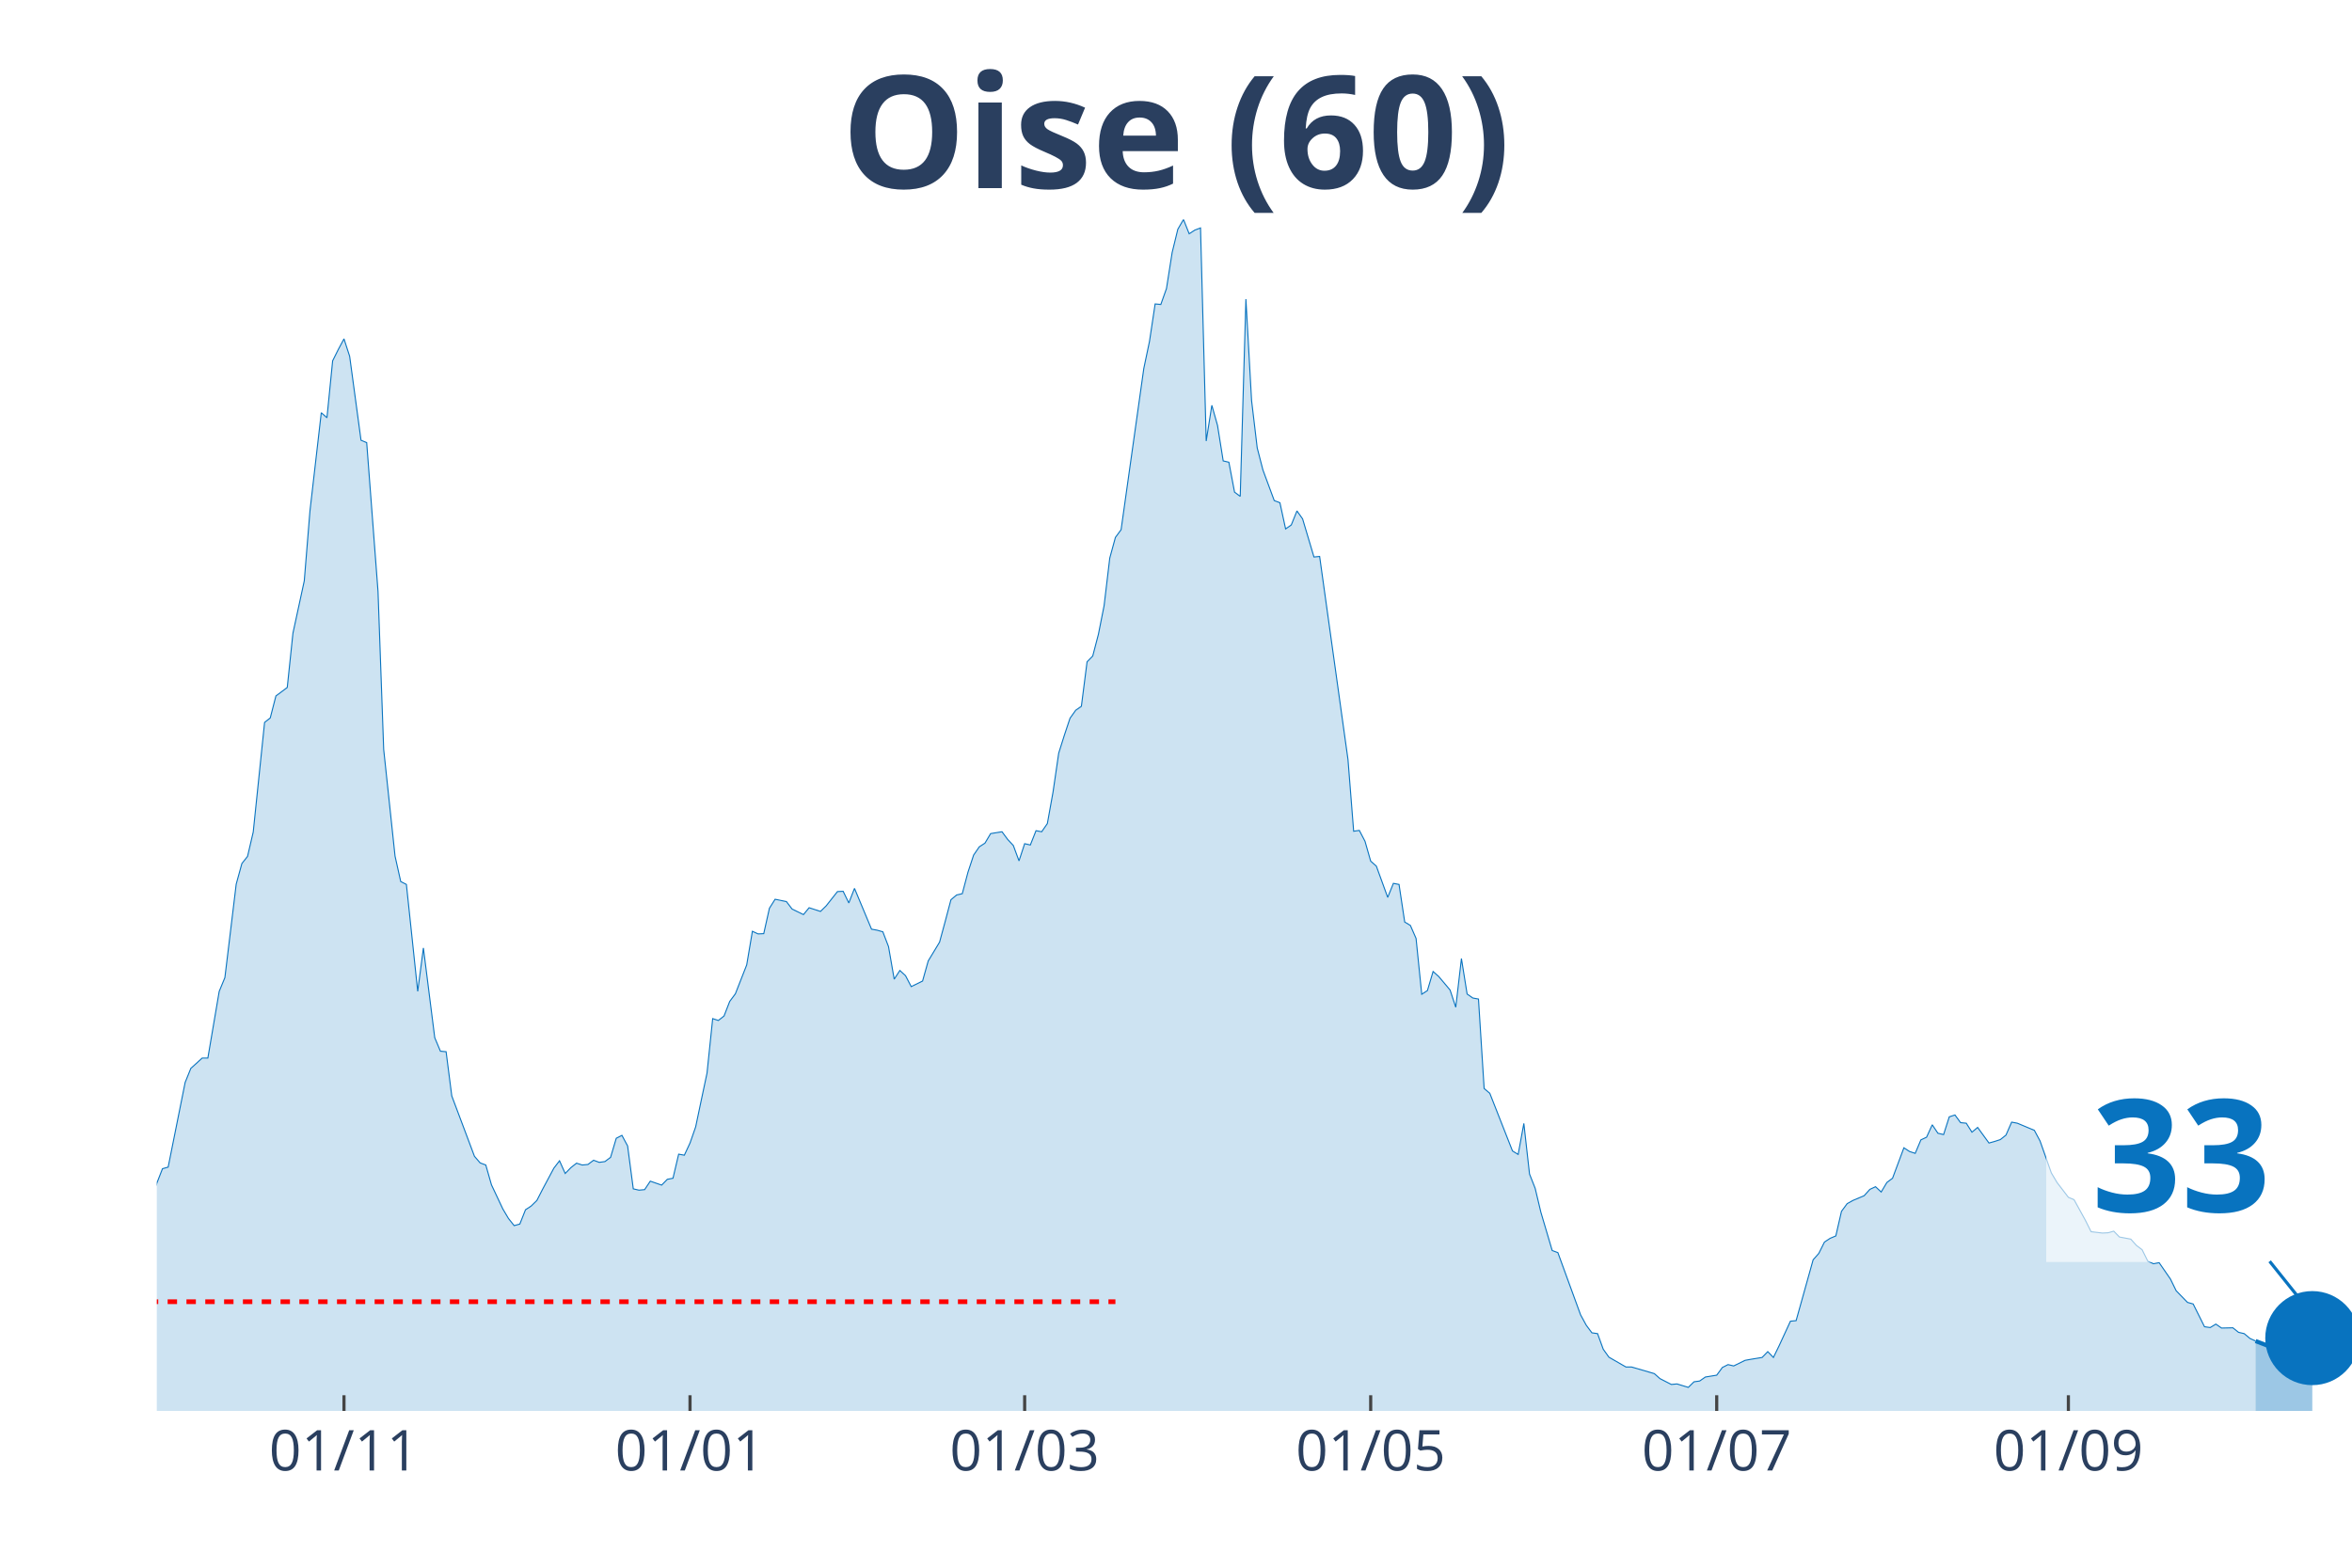
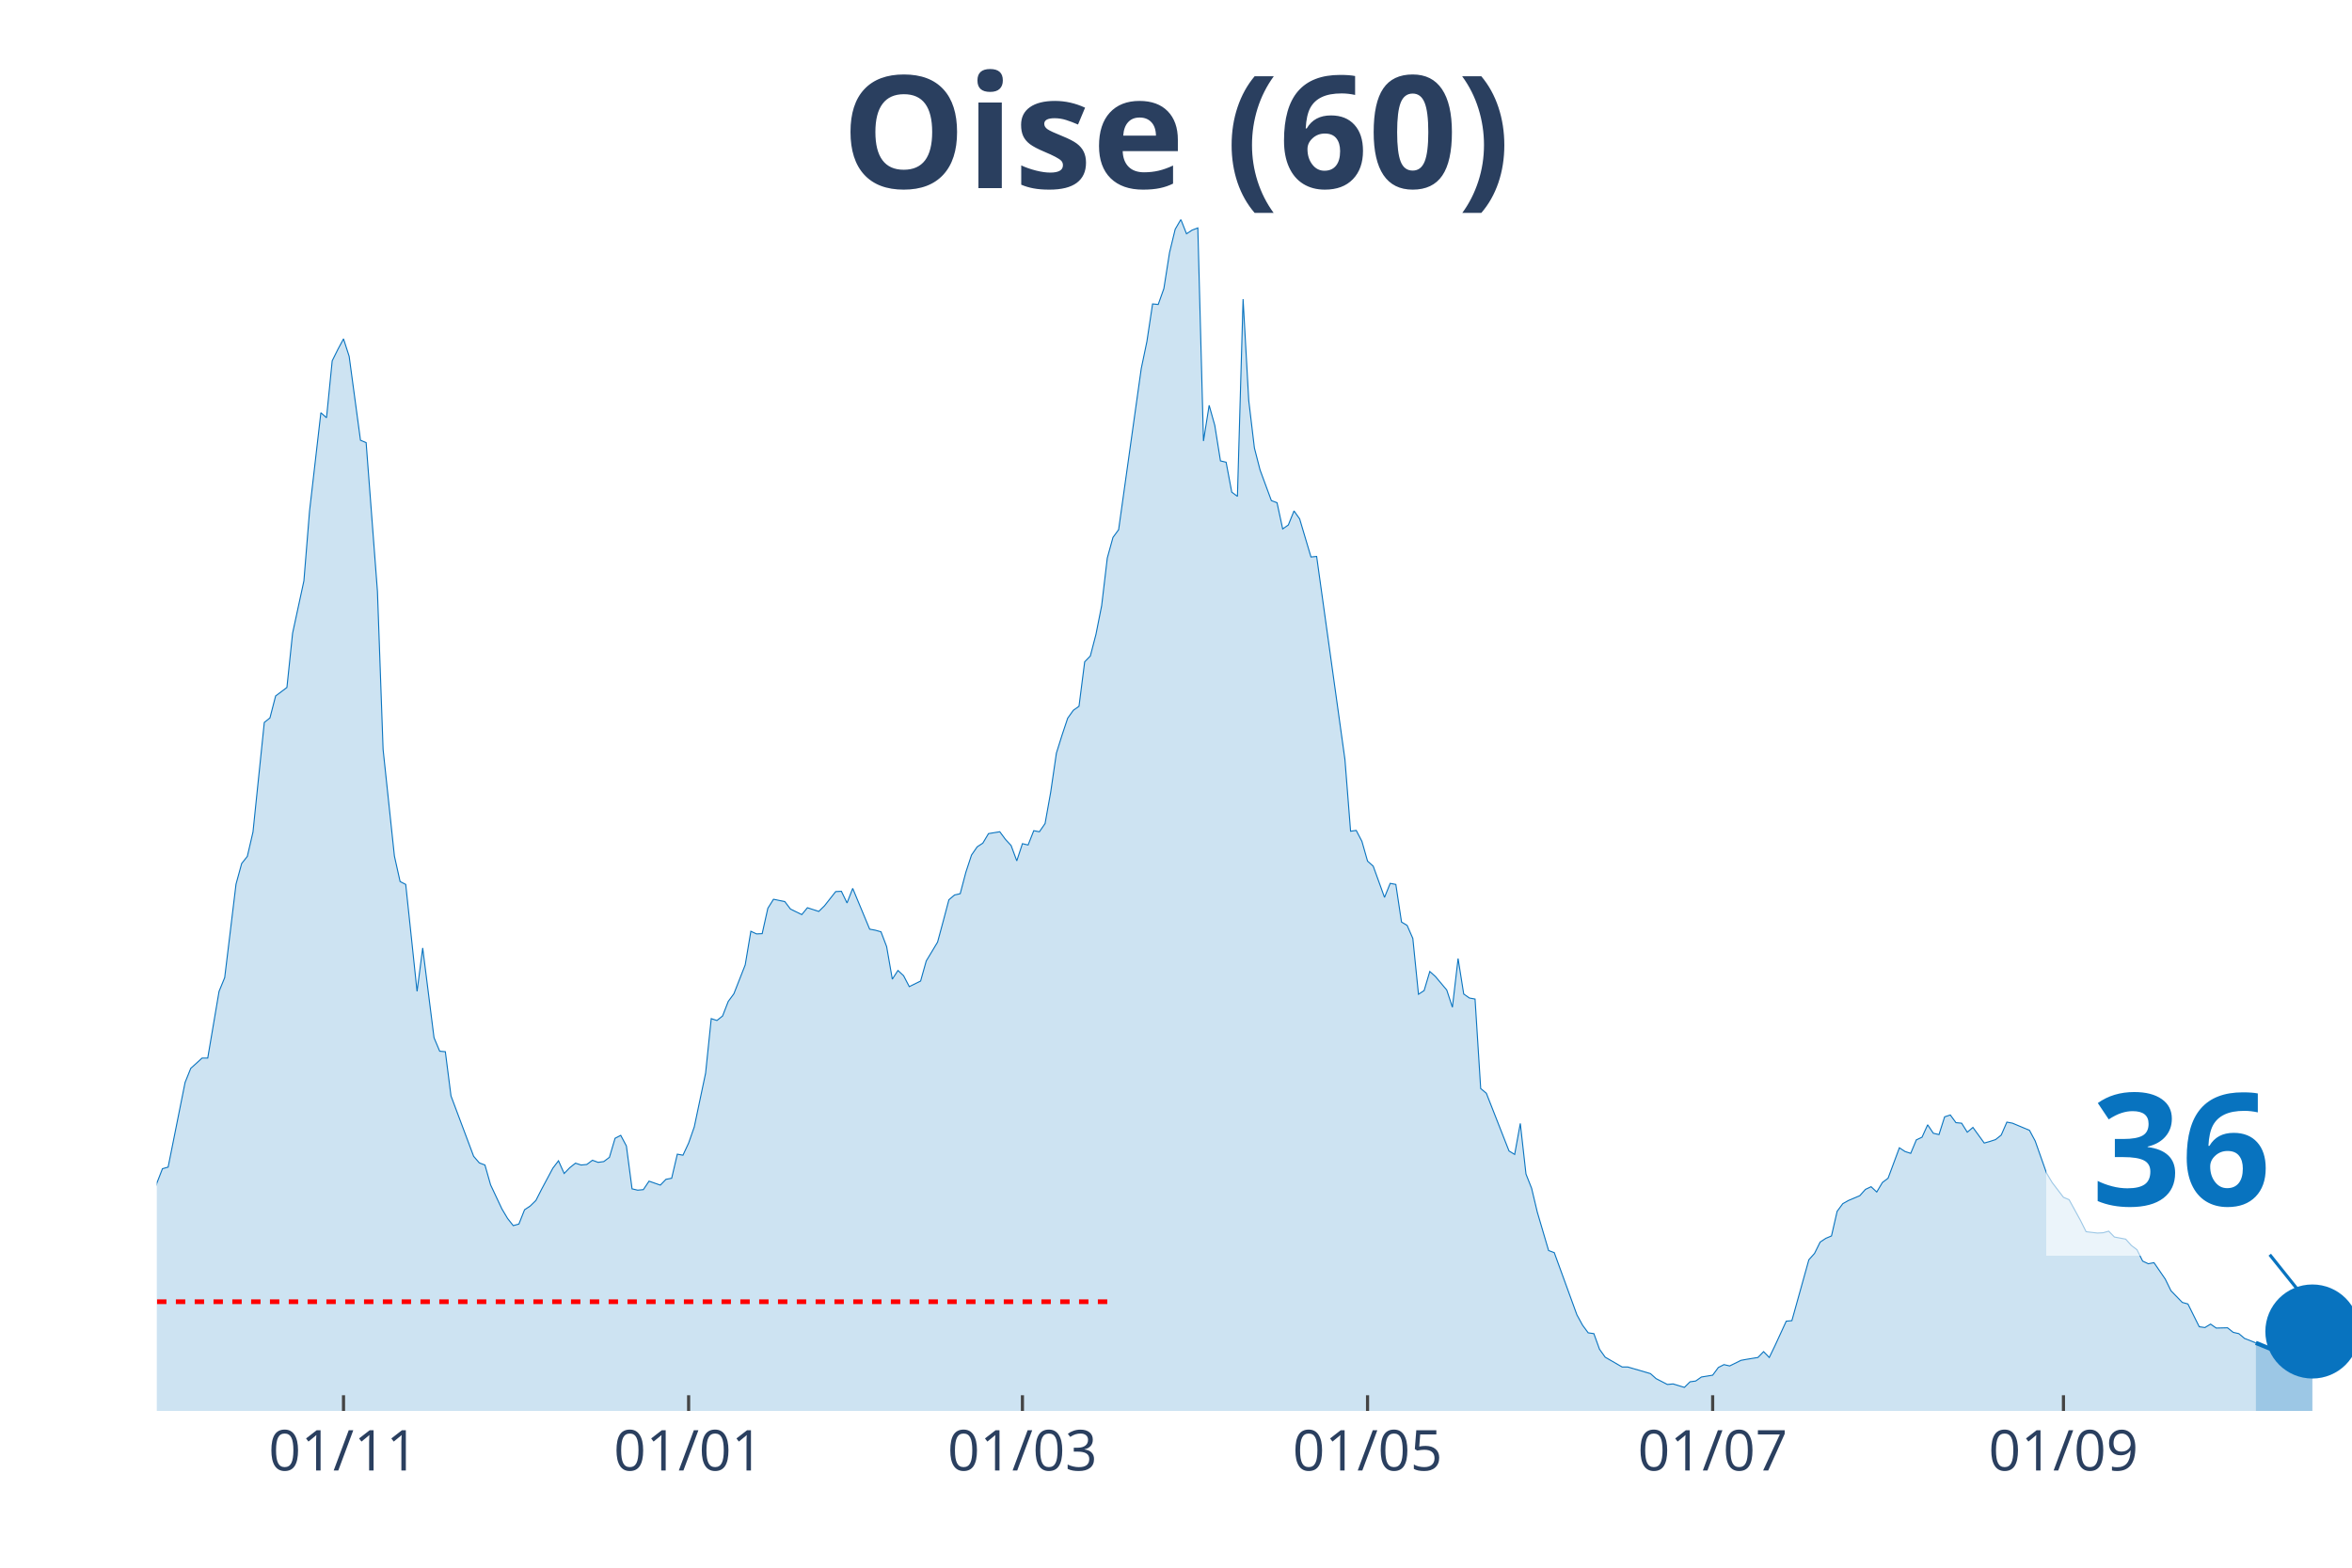
<svg xmlns="http://www.w3.org/2000/svg" class="main-svg" width="1125" height="750" style="" viewBox="0 0 750 500">
  <rect x="0" y="0" width="750" height="500" style="fill: rgb(0, 0, 0); fill-opacity: 0;" />
-   <defs id="defs-128fb3">
+   <defs id="defs-12ca6b">
    <g class="clips">
-       <clipPath id="clip128fb3xyplot" class="plotclip">
+       <clipPath id="clip12ca6bxyplot" class="plotclip">
        <rect width="700" height="380" />
      </clipPath>
-       <clipPath class="axesclip" id="clip128fb3x">
+       <clipPath class="axesclip" id="clip12ca6bx">
        <rect x="50" y="0" width="700" height="500" />
      </clipPath>
-       <clipPath class="axesclip" id="clip128fb3y">
+       <clipPath class="axesclip" id="clip12ca6by">
        <rect x="0" y="70" width="750" height="380" />
      </clipPath>
-       <clipPath class="axesclip" id="clip128fb3xy">
+       <clipPath class="axesclip" id="clip12ca6bxy">
        <rect x="50" y="70" width="700" height="380" />
      </clipPath>
    </g>
    <g class="gradients" />
  </defs>
  <g class="bglayer">
    <rect class="bg" x="50" y="70" width="700" height="380" style="fill: rgb(0, 0, 0); fill-opacity: 0; stroke-width: 0;" />
  </g>
  <g class="layer-below">
    <g class="imagelayer" />
    <g class="shapelayer" />
  </g>
  <g class="cartesianlayer">
    <g class="subplot xy">
      <g class="layer-subplot">
        <g class="shapelayer" />
        <g class="imagelayer" />
      </g>
      <g class="gridlayer">
        <g class="x">
-           <path class="xgrid crisp" transform="translate(109.69,0)" d="M0,70v380" style="stroke: rgb(255, 255, 255); stroke-opacity: 1; stroke-width: 1px;" />
-           <path class="xgrid crisp" transform="translate(220.03,0)" d="M0,70v380" style="stroke: rgb(255, 255, 255); stroke-opacity: 1; stroke-width: 1px;" />
-           <path class="xgrid crisp" transform="translate(326.74,0)" d="M0,70v380" style="stroke: rgb(255, 255, 255); stroke-opacity: 1; stroke-width: 1px;" />
-           <path class="xgrid crisp" transform="translate(437.08,0)" d="M0,70v380" style="stroke: rgb(255, 255, 255); stroke-opacity: 1; stroke-width: 1px;" />
-           <path class="xgrid crisp" transform="translate(547.42,0)" d="M0,70v380" style="stroke: rgb(255, 255, 255); stroke-opacity: 1; stroke-width: 1px;" />
-           <path class="xgrid crisp" transform="translate(659.56,0)" d="M0,70v380" style="stroke: rgb(255, 255, 255); stroke-opacity: 1; stroke-width: 1px;" />
+           <path class="xgrid crisp" transform="translate(109.54,0)" d="M0,70v380" style="stroke: rgb(255, 255, 255); stroke-opacity: 1; stroke-width: 1px;" />
+           <path class="xgrid crisp" transform="translate(219.59,0)" d="M0,70v380" style="stroke: rgb(255, 255, 255); stroke-opacity: 1; stroke-width: 1px;" />
+           <path class="xgrid crisp" transform="translate(326.03,0)" d="M0,70v380" style="stroke: rgb(255, 255, 255); stroke-opacity: 1; stroke-width: 1px;" />
+           <path class="xgrid crisp" transform="translate(436.08,0)" d="M0,70v380" style="stroke: rgb(255, 255, 255); stroke-opacity: 1; stroke-width: 1px;" />
+           <path class="xgrid crisp" transform="translate(546.13,0)" d="M0,70v380" style="stroke: rgb(255, 255, 255); stroke-opacity: 1; stroke-width: 1px;" />
+           <path class="xgrid crisp" transform="translate(657.99,0)" d="M0,70v380" style="stroke: rgb(255, 255, 255); stroke-opacity: 1; stroke-width: 1px;" />
        </g>
        <g class="y" />
      </g>
      <g class="zerolinelayer" />
      <path class="xlines-below" />
      <path class="ylines-below" />
      <g class="overlines-below" />
      <g class="xaxislayer-below" />
      <g class="yaxislayer-below" />
      <g class="overaxes-below" />
-       <g class="plot" transform="translate(50, 70)" clip-path="url('#clip128fb3xyplot')">
+       <g class="plot" transform="translate(50, 70)" clip-path="url('#clip12ca6bxyplot')">
        <g class="scatterlayer mlayer">
-           <g class="trace scatter traceafc193" style="stroke-miterlimit: 2;">
+           <g class="trace scatter trace1c43d6" style="stroke-miterlimit: 2;">
            <g class="fills">
              <g>
-                 <path class="js-fill" d="M669.25,380L-245.99,380L-245.99,373.08L-242.38,373.58L-240.57,374.77L-193.54,379.24L-191.73,378.9L-170.03,378.14L-168.22,378.23L-159.17,378.4L-157.36,378.14L-137.47,377.21L-135.66,377.47L-121.19,376.2L-119.38,376.03L-108.53,373.84L-106.72,372.91L-95.87,371.98L-94.06,371.73L-83.2,371.64L-81.4,371.05L-63.31,361.43L-61.5,361L-57.88,359.57L-56.07,356.45L-50.65,349.61L-48.84,348.26L-47.03,348.42L-45.22,344.63L-37.98,338.55L-36.18,336.01L-30.75,334.75L-28.94,332.38L-25.32,328.33L-23.51,329.43L-21.71,329.85L-19.9,325.46L-18.09,320.99L-16.28,307.31L-14.47,310.01L-12.66,310.52L-9.04,309.93L-7.24,311.11L-5.43,311.87L-3.62,323.01L-1.81,317.95L0,307.39L1.81,302.75L3.62,302.24L9.04,275.23L10.85,270.75L14.47,267.46L16.28,267.46L19.9,246.19L21.71,241.8L25.32,211.99L27.13,205.41L28.94,203.13L30.75,195.36L34.37,160.41L36.18,158.97L37.98,151.97L39.79,150.62L41.6,149.26L43.41,131.96L47.03,115.24L48.84,92.95L52.45,61.63L54.26,63.23L56.07,45.08L57.88,41.45L59.69,38.08L61.5,43.65L65.12,70.41L66.93,71.17L70.54,118.62L72.35,169.02L75.97,203.04L77.78,211.15L79.59,212.08L81.4,229.13L83.2,246.19L85.01,232.34L88.63,260.96L90.44,265.27L92.25,265.43L94.06,279.53L101.29,298.78L103.1,300.89L104.91,301.57L106.72,307.9L110.34,315.58L112.14,318.62L113.95,320.9L115.76,320.4L117.57,315.84L119.38,314.65L121.19,312.88L123,309.34L126.61,302.58L128.42,300.22L130.23,304.27L132.04,302.41L133.85,300.98L135.66,301.57L137.47,301.4L139.28,300.05L141.09,300.72L142.89,300.47L144.7,299.12L146.51,293.04L148.32,292.11L150.13,295.49L151.94,309.17L153.75,309.59L155.56,309.42L157.36,306.72L160.98,307.98L162.79,306.13L164.6,305.79L166.41,298.11L168.22,298.44L170.03,294.56L171.83,289.41L173.64,280.8L175.45,272.27L177.26,254.88L179.07,255.47L180.88,254.04L182.69,249.39L184.5,246.95L188.11,237.74L189.92,227.02L191.73,227.86L193.54,227.78L195.35,219.68L197.16,216.81L200.78,217.56L202.58,219.93L206.2,221.7L208.01,219.51L211.63,220.69L213.44,218.92L217.05,214.36L218.86,214.27L220.67,217.99L222.48,213.34L227.91,226.35L229.72,226.68L231.52,227.19L233.33,231.92L235.14,242.3L236.95,239.52L238.76,241.2L240.57,244.67L244.19,242.89L245.99,236.48L249.61,230.48L251.42,223.81L253.23,216.97L255.04,215.45L256.85,215.03L258.66,208.19L260.47,202.71L262.27,200.09L264.08,198.91L265.89,195.87L269.51,195.28L271.32,197.72L273.13,199.67L274.94,204.56L276.74,199.08L278.55,199.5L280.36,194.94L282.17,195.28L283.98,192.66L285.79,182.61L287.6,170.2L289.41,164.46L291.21,159.06L293.02,156.53L294.83,155.26L296.64,141.08L298.45,139.22L300.26,132.3L302.07,123.18L303.88,107.98L305.68,101.4L307.49,98.95L314.73,47.53L316.54,38.92L318.35,26.93L320.16,27.1L321.96,22.04L323.77,10.55L325.58,3.12L327.39,0L329.2,4.56L331.01,3.38L332.82,2.7L334.63,70.66L336.43,59.27L338.24,65.68L340.05,77L341.86,77.42L343.67,86.96L345.48,88.31L347.29,25.41L349.1,57.75L350.9,72.86L352.71,79.87L356.33,89.66L358.14,90.34L359.95,98.69L361.76,97.43L363.57,92.95L365.37,95.49L368.99,107.64L370.8,107.47L379.84,172.23L381.65,195.11L383.46,194.85L385.27,198.32L387.08,204.65L388.89,206.25L392.51,216.21L394.32,211.74L396.12,212.08L397.93,224.07L399.74,225.16L401.55,229.3L403.36,247.11L405.17,245.93L406.98,239.85L408.79,241.46L412.4,245.76L414.21,251.25L416.02,235.72L417.83,247.03L419.64,248.3L421.45,248.63L423.26,277.17L425.06,278.69L432.3,297.09L434.11,298.19L435.92,288.31L437.73,304.44L439.53,309L441.34,316.6L444.96,328.84L446.77,329.51L454.01,349.35L455.81,352.65L457.62,355.09L459.43,355.35L461.24,360.33L463.05,362.86L468.48,365.99L470.28,365.99L477.52,368.1L479.33,369.7L482.95,371.56L484.75,371.39L488.37,372.49L490.18,370.71L491.99,370.46L493.8,369.19L497.42,368.6L499.22,366.15L501.03,365.23L502.84,365.65L506.46,363.87L508.27,363.54L511.89,362.95L513.7,361.09L515.5,362.95L517.31,359.23L520.93,351.38L522.74,351.21L528.17,331.79L529.97,329.77L531.78,326.14L533.59,324.95L535.4,324.19L537.21,316.34L539.02,313.89L540.83,312.88L544.44,311.36L546.25,309.34L548.06,308.49L549.87,310.18L551.68,307.14L553.49,305.79L557.11,296.08L558.91,297.26L560.72,297.85L562.53,293.55L564.34,292.7L566.15,288.74L567.96,291.44L569.77,291.86L571.58,286.2L573.39,285.61L575.19,288.06L577,288.23L578.81,291.1L580.62,289.58L584.24,294.56L586.05,294.05L587.86,293.46L589.66,292.03L591.47,287.89L593.28,288.23L598.71,290.51L600.52,293.89L604.13,304.1L605.94,307.14L609.56,311.87L611.37,312.63L614.99,319.21L616.8,322.84L620.41,323.27L622.22,323.18L624.03,322.67L625.84,324.53L629.46,325.21L631.27,327.23L633.07,328.58L634.88,332.22L636.69,333.06L638.5,332.72L642.12,337.96L643.93,341.67L647.55,345.39L649.35,345.89L652.97,353.15L654.78,353.41L656.59,352.31L658.4,353.57L662.02,353.49L663.82,354.93L665.63,355.35L667.44,356.87L669.25,357.71" style="fill: rgb(8, 115, 191); fill-opacity: 0.2; stroke-width: 0;" />
+                 <path class="js-fill" d="M669.33,380L-245.36,380L-245.36,373.08L-241.75,373.58L-239.95,374.77L-193.04,379.24L-191.24,378.9L-167.78,378.23L-165.98,378.65L-144.33,376.88L-142.53,376.88L-120.88,376.2L-119.07,376.03L-108.25,373.84L-106.44,372.91L-95.62,371.98L-93.81,371.73L-82.99,371.64L-81.19,371.05L-63.14,361.43L-61.34,361L-57.73,359.57L-55.93,356.45L-50.52,349.61L-48.71,348.26L-46.91,348.42L-45.1,344.63L-37.89,338.55L-36.08,336.01L-30.67,334.75L-28.87,332.38L-25.26,328.33L-23.45,329.43L-21.65,329.85L-19.85,325.46L-18.04,320.99L-16.24,307.31L-14.43,310.01L-12.63,310.52L-9.02,309.93L-7.22,311.11L-5.41,311.87L-3.61,323.01L-1.8,317.95L0,307.39L1.8,302.75L3.61,302.24L9.02,275.23L10.82,270.75L14.43,267.46L16.24,267.46L19.85,246.19L21.65,241.8L25.26,211.99L27.06,205.41L28.87,203.13L30.67,195.36L34.28,160.41L36.08,158.97L37.89,151.97L39.69,150.62L41.49,149.26L43.3,131.96L46.91,115.24L48.71,92.95L52.32,61.63L54.12,63.23L55.93,45.08L57.73,41.45L59.54,38.08L61.34,43.65L64.95,70.41L66.75,71.17L70.36,118.62L72.16,169.02L75.77,203.04L77.58,211.15L79.38,212.08L81.19,229.13L82.99,246.19L84.79,232.34L88.4,260.96L90.21,265.27L92.01,265.43L93.81,279.53L101.03,298.78L102.84,300.89L104.64,301.57L106.44,307.9L110.05,315.58L111.86,318.62L113.66,320.9L115.46,320.4L117.27,315.84L119.07,314.65L120.88,312.88L122.68,309.34L126.29,302.58L128.09,300.22L129.9,304.27L131.7,302.41L133.51,300.98L135.31,301.57L137.11,301.4L138.92,300.05L140.72,300.72L142.53,300.47L144.33,299.12L146.13,293.04L147.94,292.11L149.74,295.49L151.55,309.17L153.35,309.59L155.15,309.42L156.96,306.72L160.57,307.98L162.37,306.13L164.18,305.79L165.98,298.11L167.78,298.44L169.59,294.56L171.39,289.41L173.2,280.8L175,272.27L176.8,254.88L178.61,255.47L180.41,254.04L182.22,249.39L184.02,246.95L187.63,237.74L189.43,227.02L191.24,227.86L193.04,227.78L194.85,219.68L196.65,216.81L200.26,217.56L202.06,219.93L205.67,221.7L207.47,219.51L211.08,220.69L212.89,218.92L216.49,214.36L218.3,214.27L220.1,217.99L221.91,213.34L227.32,226.35L229.12,226.68L230.93,227.19L232.73,231.92L234.54,242.3L236.34,239.52L238.14,241.2L239.95,244.67L243.56,242.89L245.36,236.48L248.97,230.48L250.77,223.81L252.58,216.97L254.38,215.45L256.19,215.03L257.99,208.19L259.79,202.71L261.6,200.09L263.4,198.91L265.21,195.87L268.81,195.28L270.62,197.72L272.42,199.67L274.23,204.56L276.03,199.08L277.84,199.5L279.64,194.94L281.44,195.28L283.25,192.66L285.05,182.61L286.86,170.2L288.66,164.46L290.46,159.06L292.27,156.53L294.07,155.26L295.88,141.08L297.68,139.22L299.48,132.3L301.29,123.18L303.09,107.98L304.9,101.4L306.7,98.95L313.92,47.53L315.72,38.92L317.53,26.93L319.33,27.1L321.13,22.04L322.94,10.55L324.74,3.12L326.55,0L328.35,4.56L330.15,3.38L331.96,2.7L333.76,70.66L335.57,59.27L337.37,65.68L339.18,77L340.98,77.42L342.78,86.96L344.59,88.31L346.39,25.41L348.2,57.75L350,72.86L351.8,79.87L355.41,89.66L357.22,90.34L359.02,98.69L360.82,97.43L362.63,92.95L364.43,95.49L368.04,107.64L369.85,107.47L378.87,172.23L380.67,195.11L382.47,194.85L384.28,198.32L386.08,204.65L387.89,206.25L391.49,216.21L393.3,211.74L395.1,212.08L396.91,224.07L398.71,225.16L400.52,229.3L402.32,247.11L404.12,245.93L405.93,239.85L407.73,241.46L411.34,245.76L413.14,251.25L414.95,235.72L416.75,247.03L418.56,248.3L420.36,248.63L422.16,277.17L423.97,278.69L431.19,297.09L432.99,298.19L434.79,288.31L436.6,304.44L438.4,309L440.21,316.6L443.81,328.84L445.62,329.51L452.84,349.35L454.64,352.65L456.44,355.09L458.25,355.35L460.05,360.33L461.86,362.86L467.27,365.99L469.07,365.99L476.29,368.1L478.09,369.7L481.7,371.56L483.51,371.39L487.11,372.49L488.92,370.71L490.72,370.46L492.53,369.19L496.13,368.6L497.94,366.15L499.74,365.23L501.55,365.65L505.15,363.87L506.96,363.54L510.57,362.95L512.37,361.09L514.18,362.95L515.98,359.23L519.59,351.38L521.39,351.21L526.8,331.79L528.61,329.77L530.41,326.14L532.22,324.95L534.02,324.19L535.82,316.34L537.63,313.89L539.43,312.88L543.04,311.36L544.85,309.34L546.65,308.49L548.45,310.18L550.26,307.14L552.06,305.79L555.67,296.08L557.47,297.26L559.28,297.85L561.08,293.55L562.89,292.7L564.69,288.74L566.49,291.44L568.3,291.86L570.1,286.2L571.91,285.61L573.71,288.06L575.52,288.23L577.32,291.1L579.12,289.58L582.73,294.56L584.54,294.05L586.34,293.46L588.14,292.03L589.95,287.89L591.75,288.23L597.16,290.51L598.97,293.89L602.58,304.1L604.38,307.14L607.99,311.87L609.79,312.63L613.4,319.21L615.21,322.84L618.81,323.27L620.62,323.18L622.42,322.67L624.23,324.53L627.84,325.21L629.64,327.23L631.44,328.58L633.25,332.22L635.05,333.06L636.86,332.72L640.46,337.96L642.27,341.67L645.88,345.39L647.68,345.89L651.29,353.15L653.09,353.41L654.9,352.31L656.7,353.57L660.31,353.49L662.11,354.93L663.92,355.35L665.72,356.87L669.33,358.3" style="fill: rgb(8, 115, 191); fill-opacity: 0.2; stroke-width: 0;" />
              </g>
            </g>
            <g class="errorbars" />
            <g class="lines">
-               <path class="js-line" d="M-245.99,373.08L-242.38,373.58L-240.57,374.77L-193.54,379.24L-191.73,378.9L-170.03,378.14L-168.22,378.23L-159.17,378.4L-157.36,378.14L-137.47,377.21L-135.66,377.47L-121.19,376.2L-119.38,376.03L-108.53,373.84L-106.72,372.91L-95.87,371.98L-94.06,371.73L-83.2,371.64L-81.4,371.05L-63.31,361.43L-61.5,361L-57.88,359.57L-56.07,356.45L-50.65,349.61L-48.84,348.26L-47.03,348.42L-45.22,344.63L-37.98,338.55L-36.18,336.01L-30.75,334.75L-28.94,332.38L-25.32,328.33L-23.51,329.43L-21.71,329.85L-19.9,325.46L-18.09,320.99L-16.28,307.31L-14.47,310.01L-12.66,310.52L-9.04,309.93L-7.24,311.11L-5.43,311.87L-3.62,323.01L-1.81,317.95L0,307.39L1.81,302.75L3.62,302.24L9.04,275.23L10.85,270.75L14.47,267.46L16.28,267.46L19.9,246.19L21.71,241.8L25.32,211.99L27.13,205.41L28.94,203.13L30.75,195.36L34.37,160.41L36.18,158.97L37.98,151.97L39.79,150.62L41.6,149.26L43.41,131.96L47.03,115.24L48.84,92.95L52.45,61.63L54.26,63.23L56.07,45.08L57.88,41.45L59.69,38.08L61.5,43.65L65.12,70.41L66.93,71.17L70.54,118.62L72.35,169.02L75.97,203.04L77.78,211.15L79.59,212.08L81.4,229.13L83.2,246.19L85.01,232.34L88.63,260.96L90.44,265.27L92.25,265.43L94.06,279.53L101.29,298.78L103.1,300.89L104.91,301.57L106.72,307.9L110.34,315.58L112.14,318.62L113.95,320.9L115.76,320.4L117.57,315.84L119.38,314.65L121.19,312.88L123,309.34L126.61,302.58L128.42,300.22L130.23,304.27L132.04,302.41L133.85,300.98L135.66,301.57L137.47,301.4L139.28,300.05L141.09,300.72L142.89,300.47L144.7,299.12L146.51,293.04L148.32,292.11L150.13,295.49L151.94,309.17L153.75,309.59L155.56,309.42L157.36,306.72L160.98,307.98L162.79,306.13L164.6,305.79L166.41,298.11L168.22,298.44L170.03,294.56L171.83,289.41L173.64,280.8L175.45,272.27L177.26,254.88L179.07,255.47L180.88,254.04L182.69,249.39L184.5,246.95L188.11,237.74L189.92,227.02L191.73,227.86L193.54,227.78L195.35,219.68L197.16,216.81L200.78,217.56L202.58,219.93L206.2,221.7L208.01,219.51L211.63,220.69L213.44,218.92L217.05,214.36L218.86,214.27L220.67,217.99L222.48,213.34L227.91,226.35L229.72,226.68L231.52,227.19L233.33,231.92L235.14,242.3L236.95,239.52L238.76,241.2L240.57,244.67L244.19,242.89L245.99,236.48L249.61,230.48L251.42,223.81L253.23,216.97L255.04,215.45L256.85,215.03L258.66,208.19L260.47,202.71L262.27,200.09L264.08,198.91L265.89,195.87L269.51,195.28L271.32,197.72L273.13,199.67L274.94,204.56L276.74,199.08L278.55,199.5L280.36,194.94L282.17,195.28L283.98,192.66L285.79,182.61L287.6,170.2L289.41,164.46L291.21,159.06L293.02,156.53L294.83,155.26L296.64,141.08L298.45,139.22L300.26,132.3L302.07,123.18L303.88,107.98L305.68,101.4L307.49,98.95L314.73,47.53L316.54,38.92L318.35,26.93L320.16,27.1L321.96,22.04L323.77,10.55L325.58,3.12L327.39,0L329.2,4.56L331.01,3.38L332.82,2.7L334.63,70.66L336.43,59.27L338.24,65.68L340.05,77L341.86,77.42L343.67,86.96L345.48,88.31L347.29,25.41L349.1,57.75L350.9,72.86L352.71,79.87L356.33,89.66L358.14,90.34L359.95,98.69L361.76,97.43L363.57,92.95L365.37,95.49L368.99,107.64L370.8,107.47L379.84,172.23L381.65,195.11L383.46,194.85L385.27,198.32L387.08,204.65L388.89,206.25L392.51,216.21L394.32,211.74L396.12,212.08L397.93,224.07L399.74,225.16L401.55,229.3L403.36,247.11L405.17,245.93L406.98,239.85L408.79,241.46L412.4,245.76L414.21,251.25L416.02,235.72L417.83,247.03L419.64,248.3L421.45,248.63L423.26,277.17L425.06,278.69L432.3,297.09L434.11,298.19L435.92,288.31L437.73,304.44L439.53,309L441.34,316.6L444.96,328.84L446.77,329.51L454.01,349.35L455.81,352.65L457.62,355.09L459.43,355.35L461.24,360.33L463.05,362.86L468.48,365.99L470.28,365.99L477.52,368.1L479.33,369.7L482.95,371.56L484.75,371.39L488.37,372.49L490.18,370.71L491.99,370.46L493.8,369.19L497.42,368.6L499.22,366.15L501.03,365.23L502.84,365.65L506.46,363.87L508.27,363.54L511.89,362.95L513.7,361.09L515.5,362.95L517.31,359.23L520.93,351.38L522.74,351.21L528.17,331.79L529.97,329.77L531.78,326.14L533.59,324.95L535.4,324.19L537.21,316.34L539.02,313.89L540.83,312.88L544.44,311.36L546.25,309.34L548.06,308.49L549.87,310.18L551.68,307.14L553.49,305.79L557.11,296.08L558.91,297.26L560.72,297.85L562.53,293.55L564.34,292.7L566.15,288.74L567.96,291.44L569.77,291.86L571.58,286.2L573.39,285.61L575.19,288.06L577,288.23L578.81,291.1L580.62,289.58L584.24,294.56L586.05,294.05L587.86,293.46L589.66,292.03L591.47,287.89L593.28,288.23L598.71,290.51L600.52,293.89L604.13,304.1L605.94,307.14L609.56,311.87L611.37,312.63L614.99,319.21L616.8,322.84L620.41,323.27L622.22,323.18L624.03,322.67L625.84,324.53L629.46,325.21L631.27,327.23L633.07,328.58L634.88,332.22L636.69,333.06L638.5,332.72L642.12,337.96L643.93,341.67L647.55,345.39L649.35,345.89L652.97,353.15L654.78,353.41L656.59,352.31L658.4,353.57L662.02,353.49L663.82,354.93L665.63,355.35L667.44,356.87L669.25,357.71" style="vector-effect: non-scaling-stroke; fill: none; stroke: rgb(8, 115, 191); stroke-opacity: 1; stroke-width: 0.5px; opacity: 1;" />
+               <path class="js-line" d="M-245.36,373.08L-241.75,373.58L-239.95,374.77L-193.04,379.24L-191.24,378.9L-167.78,378.23L-165.98,378.65L-144.33,376.88L-142.53,376.88L-120.88,376.2L-119.07,376.03L-108.25,373.84L-106.44,372.91L-95.62,371.98L-93.81,371.73L-82.99,371.64L-81.19,371.05L-63.14,361.43L-61.34,361L-57.73,359.57L-55.93,356.45L-50.52,349.61L-48.71,348.26L-46.91,348.42L-45.1,344.63L-37.89,338.55L-36.08,336.01L-30.67,334.75L-28.87,332.38L-25.26,328.33L-23.45,329.43L-21.65,329.85L-19.85,325.46L-18.04,320.99L-16.24,307.31L-14.43,310.01L-12.63,310.52L-9.02,309.93L-7.22,311.11L-5.41,311.87L-3.61,323.01L-1.8,317.95L0,307.39L1.8,302.75L3.61,302.24L9.02,275.23L10.82,270.75L14.43,267.46L16.24,267.46L19.85,246.19L21.65,241.8L25.26,211.99L27.06,205.41L28.87,203.13L30.67,195.36L34.28,160.41L36.08,158.97L37.89,151.97L39.69,150.62L41.49,149.26L43.3,131.96L46.91,115.24L48.71,92.95L52.32,61.63L54.12,63.23L55.93,45.08L57.73,41.45L59.54,38.08L61.34,43.65L64.95,70.41L66.75,71.17L70.36,118.62L72.16,169.02L75.77,203.04L77.58,211.15L79.38,212.08L81.19,229.13L82.99,246.19L84.79,232.34L88.4,260.96L90.21,265.27L92.01,265.43L93.81,279.53L101.03,298.78L102.84,300.89L104.64,301.57L106.44,307.9L110.05,315.58L111.86,318.62L113.66,320.9L115.46,320.4L117.27,315.84L119.07,314.65L120.88,312.88L122.68,309.34L126.29,302.58L128.09,300.22L129.9,304.27L131.7,302.41L133.51,300.98L135.31,301.57L137.11,301.4L138.92,300.05L140.72,300.72L142.53,300.47L144.33,299.12L146.13,293.04L147.94,292.11L149.74,295.49L151.55,309.17L153.35,309.59L155.15,309.42L156.96,306.72L160.57,307.98L162.37,306.13L164.18,305.79L165.98,298.11L167.78,298.44L169.59,294.56L171.39,289.41L173.2,280.8L175,272.27L176.8,254.88L178.61,255.47L180.41,254.04L182.22,249.39L184.02,246.95L187.63,237.74L189.43,227.02L191.24,227.86L193.04,227.78L194.85,219.68L196.65,216.81L200.26,217.56L202.06,219.93L205.67,221.7L207.47,219.51L211.08,220.69L212.89,218.92L216.49,214.36L218.3,214.27L220.1,217.99L221.91,213.34L227.32,226.35L229.12,226.68L230.93,227.19L232.73,231.92L234.54,242.3L236.34,239.52L238.14,241.2L239.95,244.67L243.56,242.89L245.36,236.48L248.97,230.48L250.77,223.81L252.58,216.97L254.38,215.45L256.19,215.03L257.99,208.19L259.79,202.71L261.6,200.09L263.4,198.91L265.21,195.87L268.81,195.28L270.62,197.72L272.42,199.67L274.23,204.56L276.03,199.08L277.84,199.5L279.64,194.94L281.44,195.28L283.25,192.66L285.05,182.61L286.86,170.2L288.66,164.46L290.46,159.06L292.27,156.53L294.07,155.26L295.88,141.08L297.68,139.22L299.48,132.3L301.29,123.18L303.09,107.98L304.9,101.4L306.7,98.95L313.92,47.53L315.72,38.92L317.53,26.93L319.33,27.1L321.13,22.04L322.94,10.55L324.74,3.12L326.55,0L328.35,4.56L330.15,3.38L331.96,2.7L333.76,70.66L335.57,59.27L337.37,65.68L339.18,77L340.98,77.42L342.78,86.96L344.59,88.31L346.39,25.41L348.2,57.75L350,72.86L351.8,79.87L355.41,89.66L357.22,90.34L359.02,98.69L360.82,97.43L362.63,92.95L364.43,95.49L368.04,107.64L369.85,107.47L378.87,172.23L380.67,195.11L382.47,194.85L384.28,198.32L386.08,204.65L387.89,206.25L391.49,216.21L393.3,211.74L395.1,212.08L396.91,224.07L398.71,225.16L400.52,229.3L402.32,247.11L404.12,245.93L405.93,239.85L407.73,241.46L411.34,245.76L413.14,251.25L414.95,235.72L416.75,247.03L418.56,248.3L420.36,248.63L422.16,277.17L423.97,278.69L431.19,297.09L432.99,298.19L434.79,288.31L436.6,304.44L438.4,309L440.21,316.6L443.81,328.84L445.62,329.51L452.84,349.35L454.64,352.65L456.44,355.09L458.25,355.35L460.05,360.33L461.86,362.86L467.27,365.99L469.07,365.99L476.29,368.1L478.09,369.7L481.7,371.56L483.51,371.39L487.11,372.49L488.92,370.71L490.72,370.46L492.53,369.19L496.13,368.6L497.94,366.15L499.74,365.23L501.55,365.65L505.15,363.87L506.96,363.54L510.57,362.95L512.37,361.09L514.18,362.95L515.98,359.23L519.59,351.38L521.39,351.21L526.8,331.79L528.61,329.77L530.41,326.14L532.22,324.95L534.02,324.19L535.82,316.34L537.63,313.89L539.43,312.88L543.04,311.36L544.85,309.34L546.65,308.49L548.45,310.18L550.26,307.14L552.06,305.79L555.67,296.08L557.47,297.26L559.28,297.85L561.08,293.55L562.89,292.7L564.69,288.74L566.49,291.44L568.3,291.86L570.1,286.2L571.91,285.61L573.71,288.06L575.52,288.23L577.32,291.1L579.12,289.58L582.73,294.56L584.54,294.05L586.34,293.46L588.14,292.03L589.95,287.89L591.75,288.23L597.16,290.51L598.97,293.89L602.58,304.1L604.38,307.14L607.99,311.87L609.79,312.63L613.4,319.21L615.21,322.84L618.81,323.27L620.62,323.18L622.42,322.67L624.23,324.53L627.84,325.21L629.64,327.23L631.44,328.58L633.25,332.22L635.05,333.06L636.86,332.72L640.46,337.96L642.27,341.67L645.88,345.39L647.68,345.89L651.29,353.15L653.09,353.41L654.9,352.31L656.7,353.57L660.31,353.49L662.11,354.93L663.92,355.35L665.72,356.87L669.33,358.3" style="vector-effect: non-scaling-stroke; fill: none; stroke: rgb(8, 115, 191); stroke-opacity: 1; stroke-width: 0.5px; opacity: 1;" />
            </g>
            <g class="points" />
            <g class="text" />
          </g>
-           <g class="trace scatter trace1aef6f" style="stroke-miterlimit: 2;">
+           <g class="trace scatter trace7fb40a" style="stroke-miterlimit: 2;">
            <g class="fills">
              <g>
-                 <path class="js-fill" d="M687.34,380L669.25,380L669.25,357.71L676.49,360.5L678.29,359.91L685.53,357.8L687.34,356.78" style="fill: rgb(8, 115, 191); fill-opacity: 0.4; stroke-width: 0;" />
+                 <path class="js-fill" d="M687.37,380L669.33,380L669.33,358.3L674.74,360.5L676.55,359.91L683.76,357.8L685.57,356.61L687.37,354.67" style="fill: rgb(8, 115, 191); fill-opacity: 0.4; stroke-width: 0;" />
              </g>
            </g>
            <g class="errorbars" />
            <g class="lines">
-               <path class="js-line" d="M669.25,357.71L676.49,360.5L678.29,359.91L685.53,357.8L687.34,356.78" style="vector-effect: non-scaling-stroke; fill: none; stroke: rgb(8, 115, 191); stroke-opacity: 1; stroke-width: 2px; opacity: 1;" />
+               <path class="js-line" d="M669.33,358.3L674.74,360.5L676.55,359.91L683.76,357.8L685.57,356.61L687.37,354.67" style="vector-effect: non-scaling-stroke; fill: none; stroke: rgb(8, 115, 191); stroke-opacity: 1; stroke-width: 2px; opacity: 1;" />
            </g>
            <g class="points" />
            <g class="text" />
          </g>
-           <g class="trace scatter trace530205" style="stroke-miterlimit: 2; opacity: 1;">
+           <g class="trace scatter trace53d1e8" style="stroke-miterlimit: 2; opacity: 1;">
            <g class="fills" />
            <g class="errorbars" />
            <g class="lines" />
            <g class="points">
-               <path class="point" transform="translate(687.34,356.78)" d="M15,0A15,15 0 1,1 0,-15A15,15 0 0,1 15,0Z" style="opacity: 1; stroke-width: 0px; fill: rgb(8, 115, 191); fill-opacity: 1;" />
+               <path class="point" transform="translate(687.37,354.67)" d="M15,0A15,15 0 1,1 0,-15A15,15 0 0,1 15,0Z" style="opacity: 1; stroke-width: 0px; fill: rgb(8, 115, 191); fill-opacity: 1;" />
            </g>
            <g class="text" />
          </g>
        </g>
      </g>
      <g class="overplot" />
      <path class="xlines-above crisp" style="fill: none; stroke-width: 1px; stroke: rgb(0, 0, 0); stroke-opacity: 0;" d="" />
      <path class="ylines-above crisp" style="fill: none;" d="M0,0" />
      <g class="overlines-above" />
      <g class="xaxislayer-above">
-         <path class="xtick ticks crisp" d="M0,450v-5" transform="translate(109.69,0)" style="stroke: rgb(68, 68, 68); stroke-opacity: 1; stroke-width: 1px;" />
-         <path class="xtick ticks crisp" d="M0,450v-5" transform="translate(220.03,0)" style="stroke: rgb(68, 68, 68); stroke-opacity: 1; stroke-width: 1px;" />
-         <path class="xtick ticks crisp" d="M0,450v-5" transform="translate(326.74,0)" style="stroke: rgb(68, 68, 68); stroke-opacity: 1; stroke-width: 1px;" />
-         <path class="xtick ticks crisp" d="M0,450v-5" transform="translate(437.08,0)" style="stroke: rgb(68, 68, 68); stroke-opacity: 1; stroke-width: 1px;" />
-         <path class="xtick ticks crisp" d="M0,450v-5" transform="translate(547.42,0)" style="stroke: rgb(68, 68, 68); stroke-opacity: 1; stroke-width: 1px;" />
-         <path class="xtick ticks crisp" d="M0,450v-5" transform="translate(659.56,0)" style="stroke: rgb(68, 68, 68); stroke-opacity: 1; stroke-width: 1px;" />
+         <path class="xtick ticks crisp" d="M0,450v-5" transform="translate(109.54,0)" style="stroke: rgb(68, 68, 68); stroke-opacity: 1; stroke-width: 1px;" />
+         <path class="xtick ticks crisp" d="M0,450v-5" transform="translate(219.59,0)" style="stroke: rgb(68, 68, 68); stroke-opacity: 1; stroke-width: 1px;" />
+         <path class="xtick ticks crisp" d="M0,450v-5" transform="translate(326.03,0)" style="stroke: rgb(68, 68, 68); stroke-opacity: 1; stroke-width: 1px;" />
+         <path class="xtick ticks crisp" d="M0,450v-5" transform="translate(436.08,0)" style="stroke: rgb(68, 68, 68); stroke-opacity: 1; stroke-width: 1px;" />
+         <path class="xtick ticks crisp" d="M0,450v-5" transform="translate(546.13,0)" style="stroke: rgb(68, 68, 68); stroke-opacity: 1; stroke-width: 1px;" />
+         <path class="xtick ticks crisp" d="M0,450v-5" transform="translate(657.99,0)" style="stroke: rgb(68, 68, 68); stroke-opacity: 1; stroke-width: 1px;" />
        <g class="xtick">
-           <text text-anchor="middle" x="0" y="469" transform="translate(109.69,0)" style="font-family: 'Open Sans', verdana, arial, sans-serif; font-size: 18px; fill: rgb(42, 63, 95); fill-opacity: 1; white-space: pre;">01/11</text>
+           <text text-anchor="middle" x="0" y="469" transform="translate(109.54,0)" style="font-family: 'Open Sans', verdana, arial, sans-serif; font-size: 18px; fill: rgb(42, 63, 95); fill-opacity: 1; white-space: pre;">01/11</text>
        </g>
        <g class="xtick">
-           <text text-anchor="middle" x="0" y="469" transform="translate(220.03,0)" style="font-family: 'Open Sans', verdana, arial, sans-serif; font-size: 18px; fill: rgb(42, 63, 95); fill-opacity: 1; white-space: pre;">01/01</text>
+           <text text-anchor="middle" x="0" y="469" transform="translate(219.59,0)" style="font-family: 'Open Sans', verdana, arial, sans-serif; font-size: 18px; fill: rgb(42, 63, 95); fill-opacity: 1; white-space: pre;">01/01</text>
        </g>
        <g class="xtick">
-           <text text-anchor="middle" x="0" y="469" transform="translate(326.74,0)" style="font-family: 'Open Sans', verdana, arial, sans-serif; font-size: 18px; fill: rgb(42, 63, 95); fill-opacity: 1; white-space: pre;">01/03</text>
+           <text text-anchor="middle" x="0" y="469" transform="translate(326.03,0)" style="font-family: 'Open Sans', verdana, arial, sans-serif; font-size: 18px; fill: rgb(42, 63, 95); fill-opacity: 1; white-space: pre;">01/03</text>
        </g>
        <g class="xtick">
-           <text text-anchor="middle" x="0" y="469" transform="translate(437.08,0)" style="font-family: 'Open Sans', verdana, arial, sans-serif; font-size: 18px; fill: rgb(42, 63, 95); fill-opacity: 1; white-space: pre;">01/05</text>
+           <text text-anchor="middle" x="0" y="469" transform="translate(436.08,0)" style="font-family: 'Open Sans', verdana, arial, sans-serif; font-size: 18px; fill: rgb(42, 63, 95); fill-opacity: 1; white-space: pre;">01/05</text>
        </g>
        <g class="xtick">
-           <text text-anchor="middle" x="0" y="469" transform="translate(547.42,0)" style="font-family: 'Open Sans', verdana, arial, sans-serif; font-size: 18px; fill: rgb(42, 63, 95); fill-opacity: 1; white-space: pre;">01/07</text>
+           <text text-anchor="middle" x="0" y="469" transform="translate(546.13,0)" style="font-family: 'Open Sans', verdana, arial, sans-serif; font-size: 18px; fill: rgb(42, 63, 95); fill-opacity: 1; white-space: pre;">01/07</text>
        </g>
        <g class="xtick">
-           <text text-anchor="middle" x="0" y="469" transform="translate(659.56,0)" style="font-family: 'Open Sans', verdana, arial, sans-serif; font-size: 18px; fill: rgb(42, 63, 95); fill-opacity: 1; white-space: pre;">01/09</text>
+           <text text-anchor="middle" x="0" y="469" transform="translate(657.99,0)" style="font-family: 'Open Sans', verdana, arial, sans-serif; font-size: 18px; fill: rgb(42, 63, 95); fill-opacity: 1; white-space: pre;">01/09</text>
        </g>
      </g>
      <g class="yaxislayer-above" />
      <g class="overaxes-above" />
    </g>
  </g>
  <g class="polarlayer" />
  <g class="ternarylayer" />
  <g class="geolayer" />
  <g class="funnelarealayer" />
  <g class="pielayer" />
  <g class="treemaplayer" />
  <g class="sunburstlayer" />
  <g class="glimages" />
-   <defs id="topdefs-128fb3">
+   <defs id="topdefs-12ca6b">
    <g class="clips" />
  </defs>
  <g class="layer-above">
    <g class="imagelayer" />
    <g class="shapelayer">
-       <path data-index="0" fill-rule="evenodd" d="M-966.54,415.17L355.68,415.17" clip-path="url('#clip128fb3xy')" style="opacity: 1; stroke: rgb(255, 0, 0); stroke-opacity: 1; fill: rgb(0, 0, 0); fill-opacity: 0; stroke-dasharray: 3px, 3px; stroke-width: 1.5px;" />
+       <path data-index="0" fill-rule="evenodd" d="M-963.92,415.17L354.9,415.17" clip-path="url('#clip12ca6bxy')" style="opacity: 1; stroke: rgb(255, 0, 0); stroke-opacity: 1; fill: rgb(0, 0, 0); fill-opacity: 0; stroke-dasharray: 3px, 3px; stroke-width: 1.5px;" />
    </g>
  </g>
  <g class="infolayer">
    <g class="g-gtitle">
      <text class="gtitle" x="375" y="25" text-anchor="middle" dy="0.7em" style="font-family: 'Open Sans', verdana, arial, sans-serif; font-size: 50px; fill: rgb(42, 63, 95); opacity: 1; font-weight: normal; white-space: pre;">
        <tspan style="font-weight:bold">Oise (60)</tspan>
      </text>
    </g>
    <g class="g-xtitle" />
    <g class="annotation" data-index="0" style="opacity: 1;">
-       <g class="annotation-text-g" transform="rotate(0,695.34,366.78)">
-         <g class="cursor-pointer" transform="translate(652, 331)">
+       <g class="annotation-text-g" transform="rotate(0,695.37,364.67)">
+         <g class="cursor-pointer" transform="translate(652, 329)">
          <rect class="bg" x="0.5" y="0.5" width="86" height="71" style="stroke-width: 1px; stroke: rgb(0, 0, 0); stroke-opacity: 0; fill: rgb(255, 255, 255); fill-opacity: 0.6;" />
          <text class="annotation-text" text-anchor="middle" x="43.531" y="55.5" style="font-family: 'Open Sans', verdana, arial, sans-serif; font-size: 50px; fill: rgb(8, 115, 191); fill-opacity: 1; white-space: pre;">
-             <tspan style="font-weight:bold">33 </tspan>
+             <tspan style="font-weight:bold">36 </tspan>
          </text>
        </g>
      </g>
      <g class="annotation-arrow-g" style="opacity: 1;">
-         <path d="M723.74,402.28L735.34,416.78" style="stroke-width: 1px; stroke: rgb(8, 115, 191); stroke-opacity: 1; stroke-dasharray: 0px, 0px, 18.569px, 18.569px;" />
+         <path d="M723.77,400.17L735.37,414.67" style="stroke-width: 1px; stroke: rgb(8, 115, 191); stroke-opacity: 1; stroke-dasharray: 0px, 0px, 18.569px, 18.569px;" />
      </g>
    </g>
  </g>
</svg>
